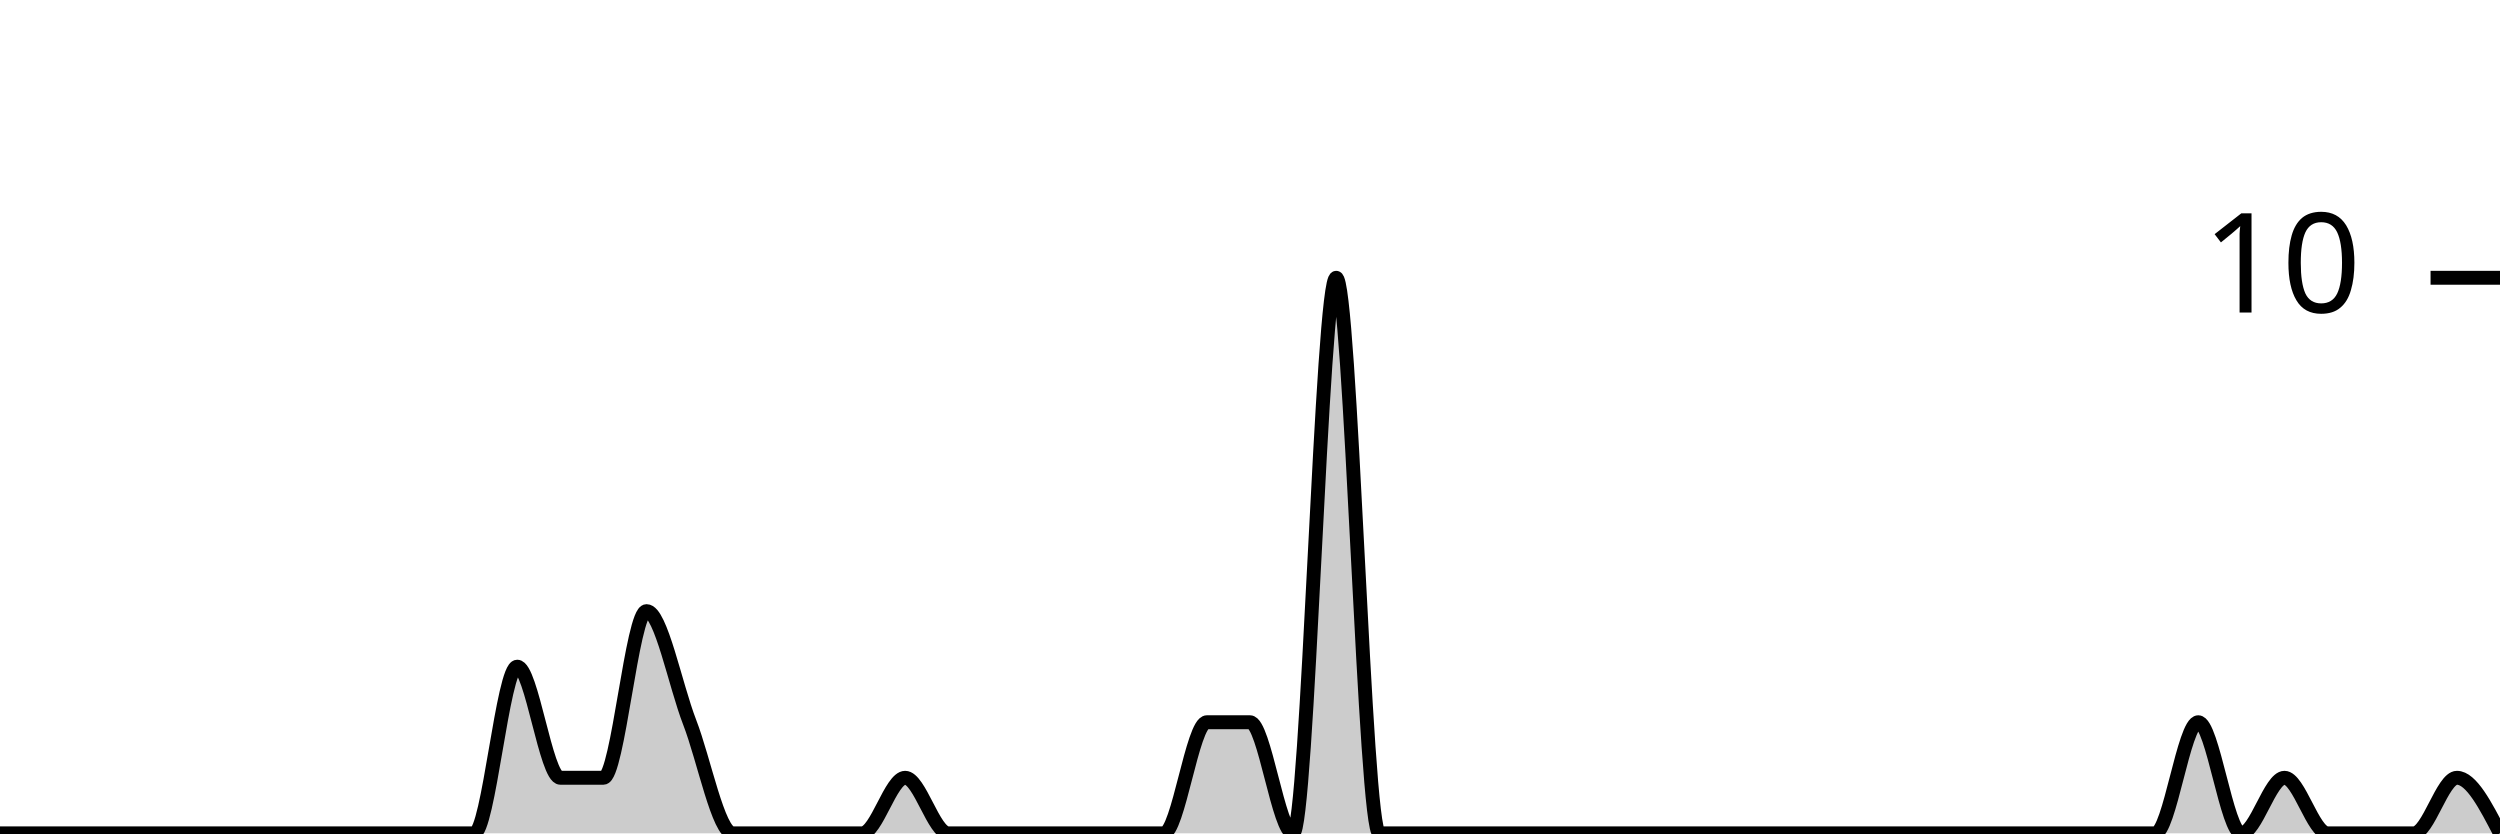
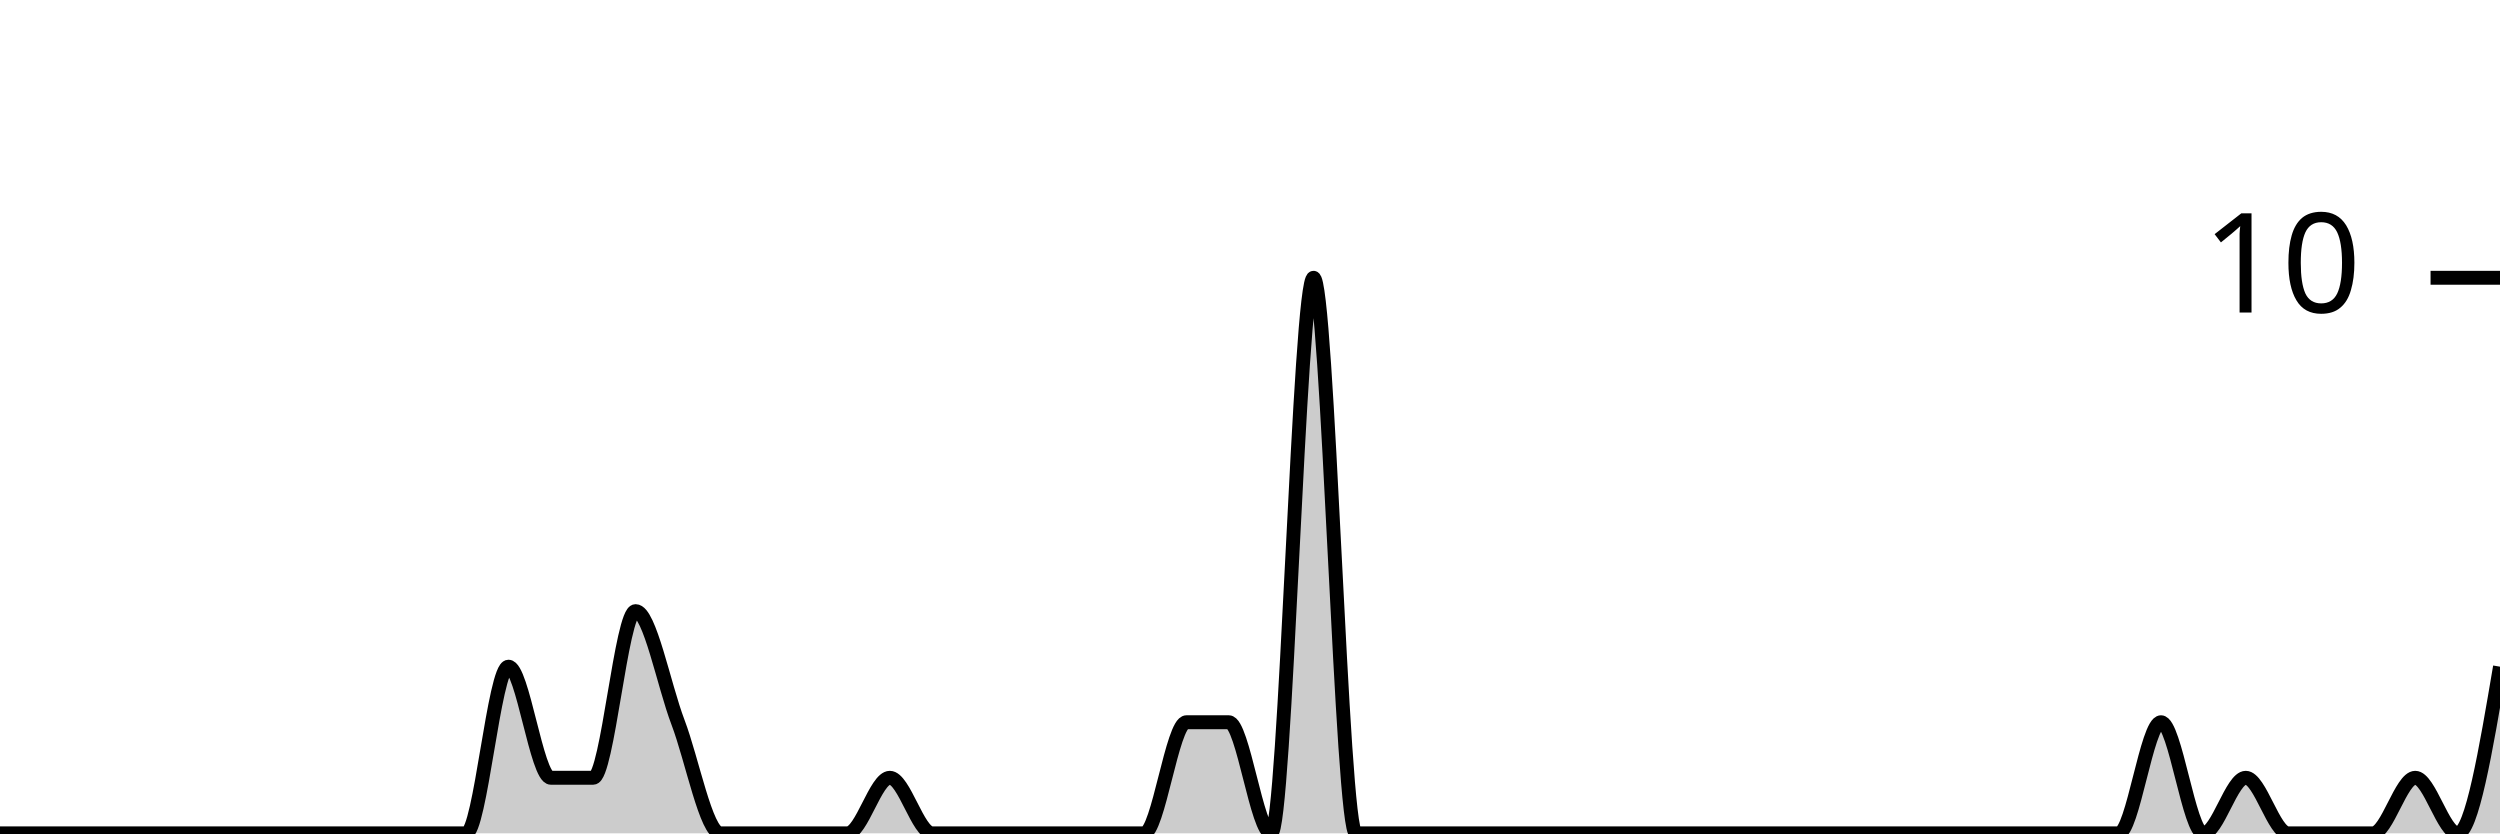
<svg xmlns="http://www.w3.org/2000/svg" viewBox="0 0 180 60">
  <g transform="translate(0,20)">
-     <path class="area" fill="rgba(0, 0, 0, 0.2)" d="M0,40C1.034,40,2.069,40,3.103,40C4.138,40,5.172,40,6.207,40C7.241,40,8.276,40,9.31,40C10.345,40,11.379,40,12.414,40C13.448,40,14.483,40,15.517,40C16.552,40,17.586,40,18.621,40C19.655,40,20.69,40,21.724,40C22.759,40,23.793,40,24.828,40C25.862,40,26.897,40,27.931,40C28.966,40,30,40,31.034,40C32.069,40,33.103,40,34.138,40C35.172,40,36.207,28,37.241,28C38.276,28,39.31,36,40.345,36C41.379,36,42.414,36,43.448,36C44.483,36,45.517,24,46.552,24C47.586,24,48.621,29.333,49.655,32C50.69,34.667,51.724,40,52.759,40C53.793,40,54.828,40,55.862,40C56.897,40,57.931,40,58.966,40C60,40,61.034,40,62.069,40C63.103,40,64.138,36,65.172,36C66.207,36,67.241,40,68.276,40C69.31,40,70.345,40,71.379,40C72.414,40,73.448,40,74.483,40C75.517,40,76.552,40,77.586,40C78.621,40,79.655,40,80.69,40C81.724,40,82.759,40,83.793,40C84.828,40,85.862,32,86.897,32C87.931,32,88.966,32,90,32C91.034,32,92.069,40,93.103,40C94.138,40,95.172,0,96.207,0C97.241,0,98.276,40,99.31,40C100.345,40,101.379,40,102.414,40C103.448,40,104.483,40,105.517,40C106.552,40,107.586,40,108.621,40C109.655,40,110.69,40,111.724,40C112.759,40,113.793,40,114.828,40C115.862,40,116.897,40,117.931,40C118.966,40,120,40,121.034,40C122.069,40,123.103,40,124.138,40C125.172,40,126.207,40,127.241,40C128.276,40,129.31,40,130.345,40C131.379,40,132.414,40,133.448,40C134.483,40,135.517,40,136.552,40C137.586,40,138.621,40,139.655,40C140.69,40,141.724,40,142.759,40C143.793,40,144.828,40,145.862,40C146.897,40,147.931,40,148.966,40C150,40,151.034,40,152.069,40C153.103,40,154.138,40,155.172,40C156.207,40,157.241,32,158.276,32C159.31,32,160.345,40,161.379,40C162.414,40,163.448,36,164.483,36C165.517,36,166.552,40,167.586,40C168.621,40,169.655,40,170.69,40C171.724,40,172.759,40,173.793,40C174.828,40,175.862,36,176.897,36C177.931,36,178.966,38,180,40L180,40C178.966,40,177.931,40,176.897,40C175.862,40,174.828,40,173.793,40C172.759,40,171.724,40,170.69,40C169.655,40,168.621,40,167.586,40C166.552,40,165.517,40,164.483,40C163.448,40,162.414,40,161.379,40C160.345,40,159.31,40,158.276,40C157.241,40,156.207,40,155.172,40C154.138,40,153.103,40,152.069,40C151.034,40,150,40,148.966,40C147.931,40,146.897,40,145.862,40C144.828,40,143.793,40,142.759,40C141.724,40,140.69,40,139.655,40C138.621,40,137.586,40,136.552,40C135.517,40,134.483,40,133.448,40C132.414,40,131.379,40,130.345,40C129.31,40,128.276,40,127.241,40C126.207,40,125.172,40,124.138,40C123.103,40,122.069,40,121.034,40C120,40,118.966,40,117.931,40C116.897,40,115.862,40,114.828,40C113.793,40,112.759,40,111.724,40C110.69,40,109.655,40,108.621,40C107.586,40,106.552,40,105.517,40C104.483,40,103.448,40,102.414,40C101.379,40,100.345,40,99.31,40C98.276,40,97.241,40,96.207,40C95.172,40,94.138,40,93.103,40C92.069,40,91.034,40,90,40C88.966,40,87.931,40,86.897,40C85.862,40,84.828,40,83.793,40C82.759,40,81.724,40,80.69,40C79.655,40,78.621,40,77.586,40C76.552,40,75.517,40,74.483,40C73.448,40,72.414,40,71.379,40C70.345,40,69.31,40,68.276,40C67.241,40,66.207,40,65.172,40C64.138,40,63.103,40,62.069,40C61.034,40,60,40,58.966,40C57.931,40,56.897,40,55.862,40C54.828,40,53.793,40,52.759,40C51.724,40,50.69,40,49.655,40C48.621,40,47.586,40,46.552,40C45.517,40,44.483,40,43.448,40C42.414,40,41.379,40,40.345,40C39.31,40,38.276,40,37.241,40C36.207,40,35.172,40,34.138,40C33.103,40,32.069,40,31.034,40C30,40,28.966,40,27.931,40C26.897,40,25.862,40,24.828,40C23.793,40,22.759,40,21.724,40C20.69,40,19.655,40,18.621,40C17.586,40,16.552,40,15.517,40C14.483,40,13.448,40,12.414,40C11.379,40,10.345,40,9.31,40C8.276,40,7.241,40,6.207,40C5.172,40,4.138,40,3.103,40C2.069,40,1.034,40,0,40Z" />
-     <path class="line" stroke="black" fill="none" d="M0,40C1.034,40,2.069,40,3.103,40C4.138,40,5.172,40,6.207,40C7.241,40,8.276,40,9.31,40C10.345,40,11.379,40,12.414,40C13.448,40,14.483,40,15.517,40C16.552,40,17.586,40,18.621,40C19.655,40,20.69,40,21.724,40C22.759,40,23.793,40,24.828,40C25.862,40,26.897,40,27.931,40C28.966,40,30,40,31.034,40C32.069,40,33.103,40,34.138,40C35.172,40,36.207,28,37.241,28C38.276,28,39.31,36,40.345,36C41.379,36,42.414,36,43.448,36C44.483,36,45.517,24,46.552,24C47.586,24,48.621,29.333,49.655,32C50.69,34.667,51.724,40,52.759,40C53.793,40,54.828,40,55.862,40C56.897,40,57.931,40,58.966,40C60,40,61.034,40,62.069,40C63.103,40,64.138,36,65.172,36C66.207,36,67.241,40,68.276,40C69.31,40,70.345,40,71.379,40C72.414,40,73.448,40,74.483,40C75.517,40,76.552,40,77.586,40C78.621,40,79.655,40,80.69,40C81.724,40,82.759,40,83.793,40C84.828,40,85.862,32,86.897,32C87.931,32,88.966,32,90,32C91.034,32,92.069,40,93.103,40C94.138,40,95.172,0,96.207,0C97.241,0,98.276,40,99.31,40C100.345,40,101.379,40,102.414,40C103.448,40,104.483,40,105.517,40C106.552,40,107.586,40,108.621,40C109.655,40,110.69,40,111.724,40C112.759,40,113.793,40,114.828,40C115.862,40,116.897,40,117.931,40C118.966,40,120,40,121.034,40C122.069,40,123.103,40,124.138,40C125.172,40,126.207,40,127.241,40C128.276,40,129.31,40,130.345,40C131.379,40,132.414,40,133.448,40C134.483,40,135.517,40,136.552,40C137.586,40,138.621,40,139.655,40C140.69,40,141.724,40,142.759,40C143.793,40,144.828,40,145.862,40C146.897,40,147.931,40,148.966,40C150,40,151.034,40,152.069,40C153.103,40,154.138,40,155.172,40C156.207,40,157.241,32,158.276,32C159.31,32,160.345,40,161.379,40C162.414,40,163.448,36,164.483,36C165.517,36,166.552,40,167.586,40C168.621,40,169.655,40,170.69,40C171.724,40,172.759,40,173.793,40C174.828,40,175.862,36,176.897,36C177.931,36,178.966,38,180,40" />
+     <path class="area" fill="rgba(0, 0, 0, 0.2)" d="M0,40C1.017,40,2.034,40,3.051,40C4.068,40,5.085,40,6.102,40C7.119,40,8.136,40,9.153,40C10.169,40,11.186,40,12.203,40C13.22,40,14.237,40,15.254,40C16.271,40,17.288,40,18.305,40C19.322,40,20.339,40,21.356,40C22.373,40,23.39,40,24.407,40C25.424,40,26.441,40,27.458,40C28.475,40,29.492,40,30.508,40C31.525,40,32.542,40,33.559,40C34.576,40,35.593,28,36.61,28C37.627,28,38.644,36,39.661,36C40.678,36,41.695,36,42.712,36C43.729,36,44.746,24,45.763,24C46.78,24,47.797,29.333,48.814,32C49.831,34.667,50.847,40,51.864,40C52.881,40,53.898,40,54.915,40C55.932,40,56.949,40,57.966,40C58.983,40,60,40,61.017,40C62.034,40,63.051,36,64.068,36C65.085,36,66.102,40,67.119,40C68.136,40,69.153,40,70.169,40C71.186,40,72.203,40,73.22,40C74.237,40,75.254,40,76.271,40C77.288,40,78.305,40,79.322,40C80.339,40,81.356,40,82.373,40C83.39,40,84.407,32,85.424,32C86.441,32,87.458,32,88.475,32C89.492,32,90.508,40,91.525,40C92.542,40,93.559,0,94.576,0C95.593,0,96.61,40,97.627,40C98.644,40,99.661,40,100.678,40C101.695,40,102.712,40,103.729,40C104.746,40,105.763,40,106.78,40C107.797,40,108.814,40,109.831,40C110.847,40,111.864,40,112.881,40C113.898,40,114.915,40,115.932,40C116.949,40,117.966,40,118.983,40C120,40,121.017,40,122.034,40C123.051,40,124.068,40,125.085,40C126.102,40,127.119,40,128.136,40C129.153,40,130.169,40,131.186,40C132.203,40,133.22,40,134.237,40C135.254,40,136.271,40,137.288,40C138.305,40,139.322,40,140.339,40C141.356,40,142.373,40,143.39,40C144.407,40,145.424,40,146.441,40C147.458,40,148.475,40,149.492,40C150.508,40,151.525,40,152.542,40C153.559,40,154.576,32,155.593,32C156.61,32,157.627,40,158.644,40C159.661,40,160.678,36,161.695,36C162.712,36,163.729,40,164.746,40C165.763,40,166.78,40,167.797,40C168.814,40,169.831,40,170.847,40C171.864,40,172.881,36,173.898,36C174.915,36,175.932,40,176.949,40C177.966,40,178.983,34,180,28L180,40C178.983,40,177.966,40,176.949,40C175.932,40,174.915,40,173.898,40C172.881,40,171.864,40,170.847,40C169.831,40,168.814,40,167.797,40C166.78,40,165.763,40,164.746,40C163.729,40,162.712,40,161.695,40C160.678,40,159.661,40,158.644,40C157.627,40,156.61,40,155.593,40C154.576,40,153.559,40,152.542,40C151.525,40,150.508,40,149.492,40C148.475,40,147.458,40,146.441,40C145.424,40,144.407,40,143.39,40C142.373,40,141.356,40,140.339,40C139.322,40,138.305,40,137.288,40C136.271,40,135.254,40,134.237,40C133.22,40,132.203,40,131.186,40C130.169,40,129.153,40,128.136,40C127.119,40,126.102,40,125.085,40C124.068,40,123.051,40,122.034,40C121.017,40,120,40,118.983,40C117.966,40,116.949,40,115.932,40C114.915,40,113.898,40,112.881,40C111.864,40,110.847,40,109.831,40C108.814,40,107.797,40,106.78,40C105.763,40,104.746,40,103.729,40C102.712,40,101.695,40,100.678,40C99.661,40,98.644,40,97.627,40C96.61,40,95.593,40,94.576,40C93.559,40,92.542,40,91.525,40C90.508,40,89.492,40,88.475,40C87.458,40,86.441,40,85.424,40C84.407,40,83.39,40,82.373,40C81.356,40,80.339,40,79.322,40C78.305,40,77.288,40,76.271,40C75.254,40,74.237,40,73.22,40C72.203,40,71.186,40,70.169,40C69.153,40,68.136,40,67.119,40C66.102,40,65.085,40,64.068,40C63.051,40,62.034,40,61.017,40C60,40,58.983,40,57.966,40C56.949,40,55.932,40,54.915,40C53.898,40,52.881,40,51.864,40C50.847,40,49.831,40,48.814,40C47.797,40,46.78,40,45.763,40C44.746,40,43.729,40,42.712,40C41.695,40,40.678,40,39.661,40C38.644,40,37.627,40,36.61,40C35.593,40,34.576,40,33.559,40C32.542,40,31.525,40,30.508,40C29.492,40,28.475,40,27.458,40C26.441,40,25.424,40,24.407,40C23.39,40,22.373,40,21.356,40C20.339,40,19.322,40,18.305,40C17.288,40,16.271,40,15.254,40C14.237,40,13.22,40,12.203,40C11.186,40,10.169,40,9.153,40C8.136,40,7.119,40,6.102,40C5.085,40,4.068,40,3.051,40C2.034,40,1.017,40,0,40Z" />
+     <path class="line" stroke="black" fill="none" d="M0,40C1.017,40,2.034,40,3.051,40C4.068,40,5.085,40,6.102,40C7.119,40,8.136,40,9.153,40C10.169,40,11.186,40,12.203,40C13.22,40,14.237,40,15.254,40C16.271,40,17.288,40,18.305,40C19.322,40,20.339,40,21.356,40C22.373,40,23.39,40,24.407,40C25.424,40,26.441,40,27.458,40C28.475,40,29.492,40,30.508,40C31.525,40,32.542,40,33.559,40C34.576,40,35.593,28,36.61,28C37.627,28,38.644,36,39.661,36C40.678,36,41.695,36,42.712,36C43.729,36,44.746,24,45.763,24C46.78,24,47.797,29.333,48.814,32C49.831,34.667,50.847,40,51.864,40C52.881,40,53.898,40,54.915,40C55.932,40,56.949,40,57.966,40C58.983,40,60,40,61.017,40C62.034,40,63.051,36,64.068,36C65.085,36,66.102,40,67.119,40C68.136,40,69.153,40,70.169,40C71.186,40,72.203,40,73.22,40C74.237,40,75.254,40,76.271,40C77.288,40,78.305,40,79.322,40C80.339,40,81.356,40,82.373,40C83.39,40,84.407,32,85.424,32C86.441,32,87.458,32,88.475,32C89.492,32,90.508,40,91.525,40C92.542,40,93.559,0,94.576,0C95.593,0,96.61,40,97.627,40C98.644,40,99.661,40,100.678,40C101.695,40,102.712,40,103.729,40C104.746,40,105.763,40,106.78,40C107.797,40,108.814,40,109.831,40C110.847,40,111.864,40,112.881,40C113.898,40,114.915,40,115.932,40C116.949,40,117.966,40,118.983,40C120,40,121.017,40,122.034,40C123.051,40,124.068,40,125.085,40C126.102,40,127.119,40,128.136,40C129.153,40,130.169,40,131.186,40C132.203,40,133.22,40,134.237,40C135.254,40,136.271,40,137.288,40C138.305,40,139.322,40,140.339,40C141.356,40,142.373,40,143.39,40C144.407,40,145.424,40,146.441,40C147.458,40,148.475,40,149.492,40C150.508,40,151.525,40,152.542,40C153.559,40,154.576,32,155.593,32C156.61,32,157.627,40,158.644,40C159.661,40,160.678,36,161.695,36C162.712,36,163.729,40,164.746,40C165.763,40,166.78,40,167.797,40C168.814,40,169.831,40,170.847,40C171.864,40,172.881,36,173.898,36C174.915,36,175.932,40,176.949,40C177.966,40,178.983,34,180,28" />
    <path class="axis-ceiling" stroke-width="1" stroke="black" fill="none" d="M175,0L180,0" />
    <text class="axis-ceiling-label" font-family="sans-serif" text-anchor="end" font-size="10px" x="170" y="2.5">10</text>
  </g>
</svg>
